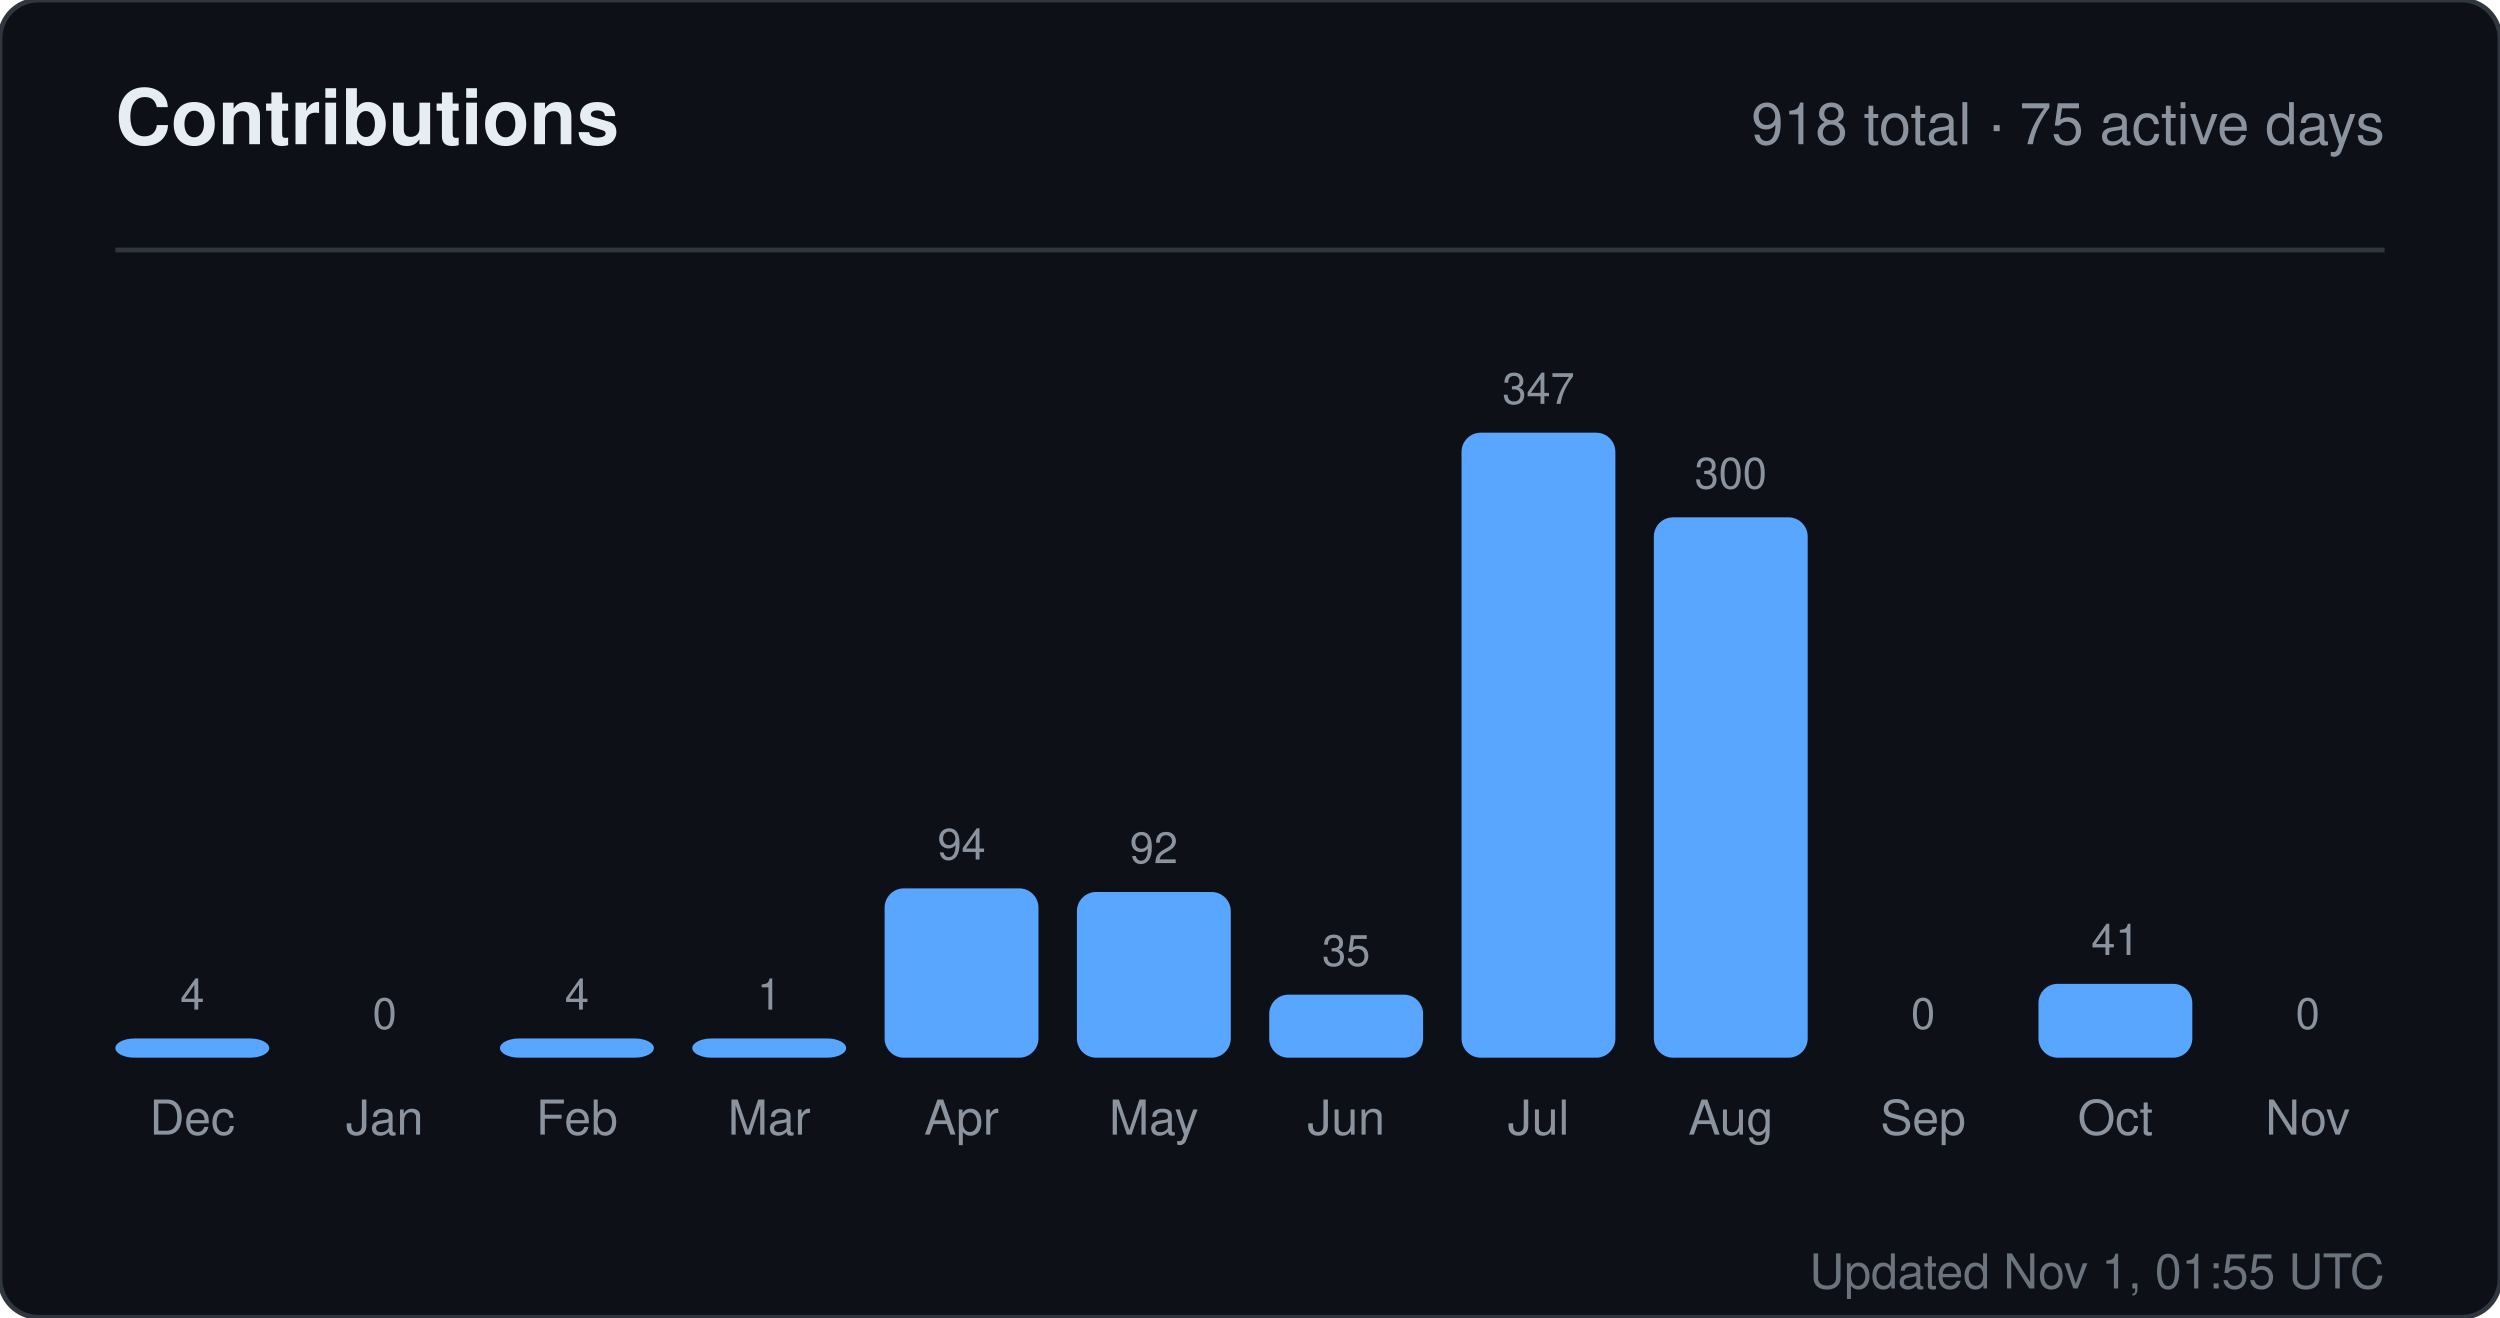
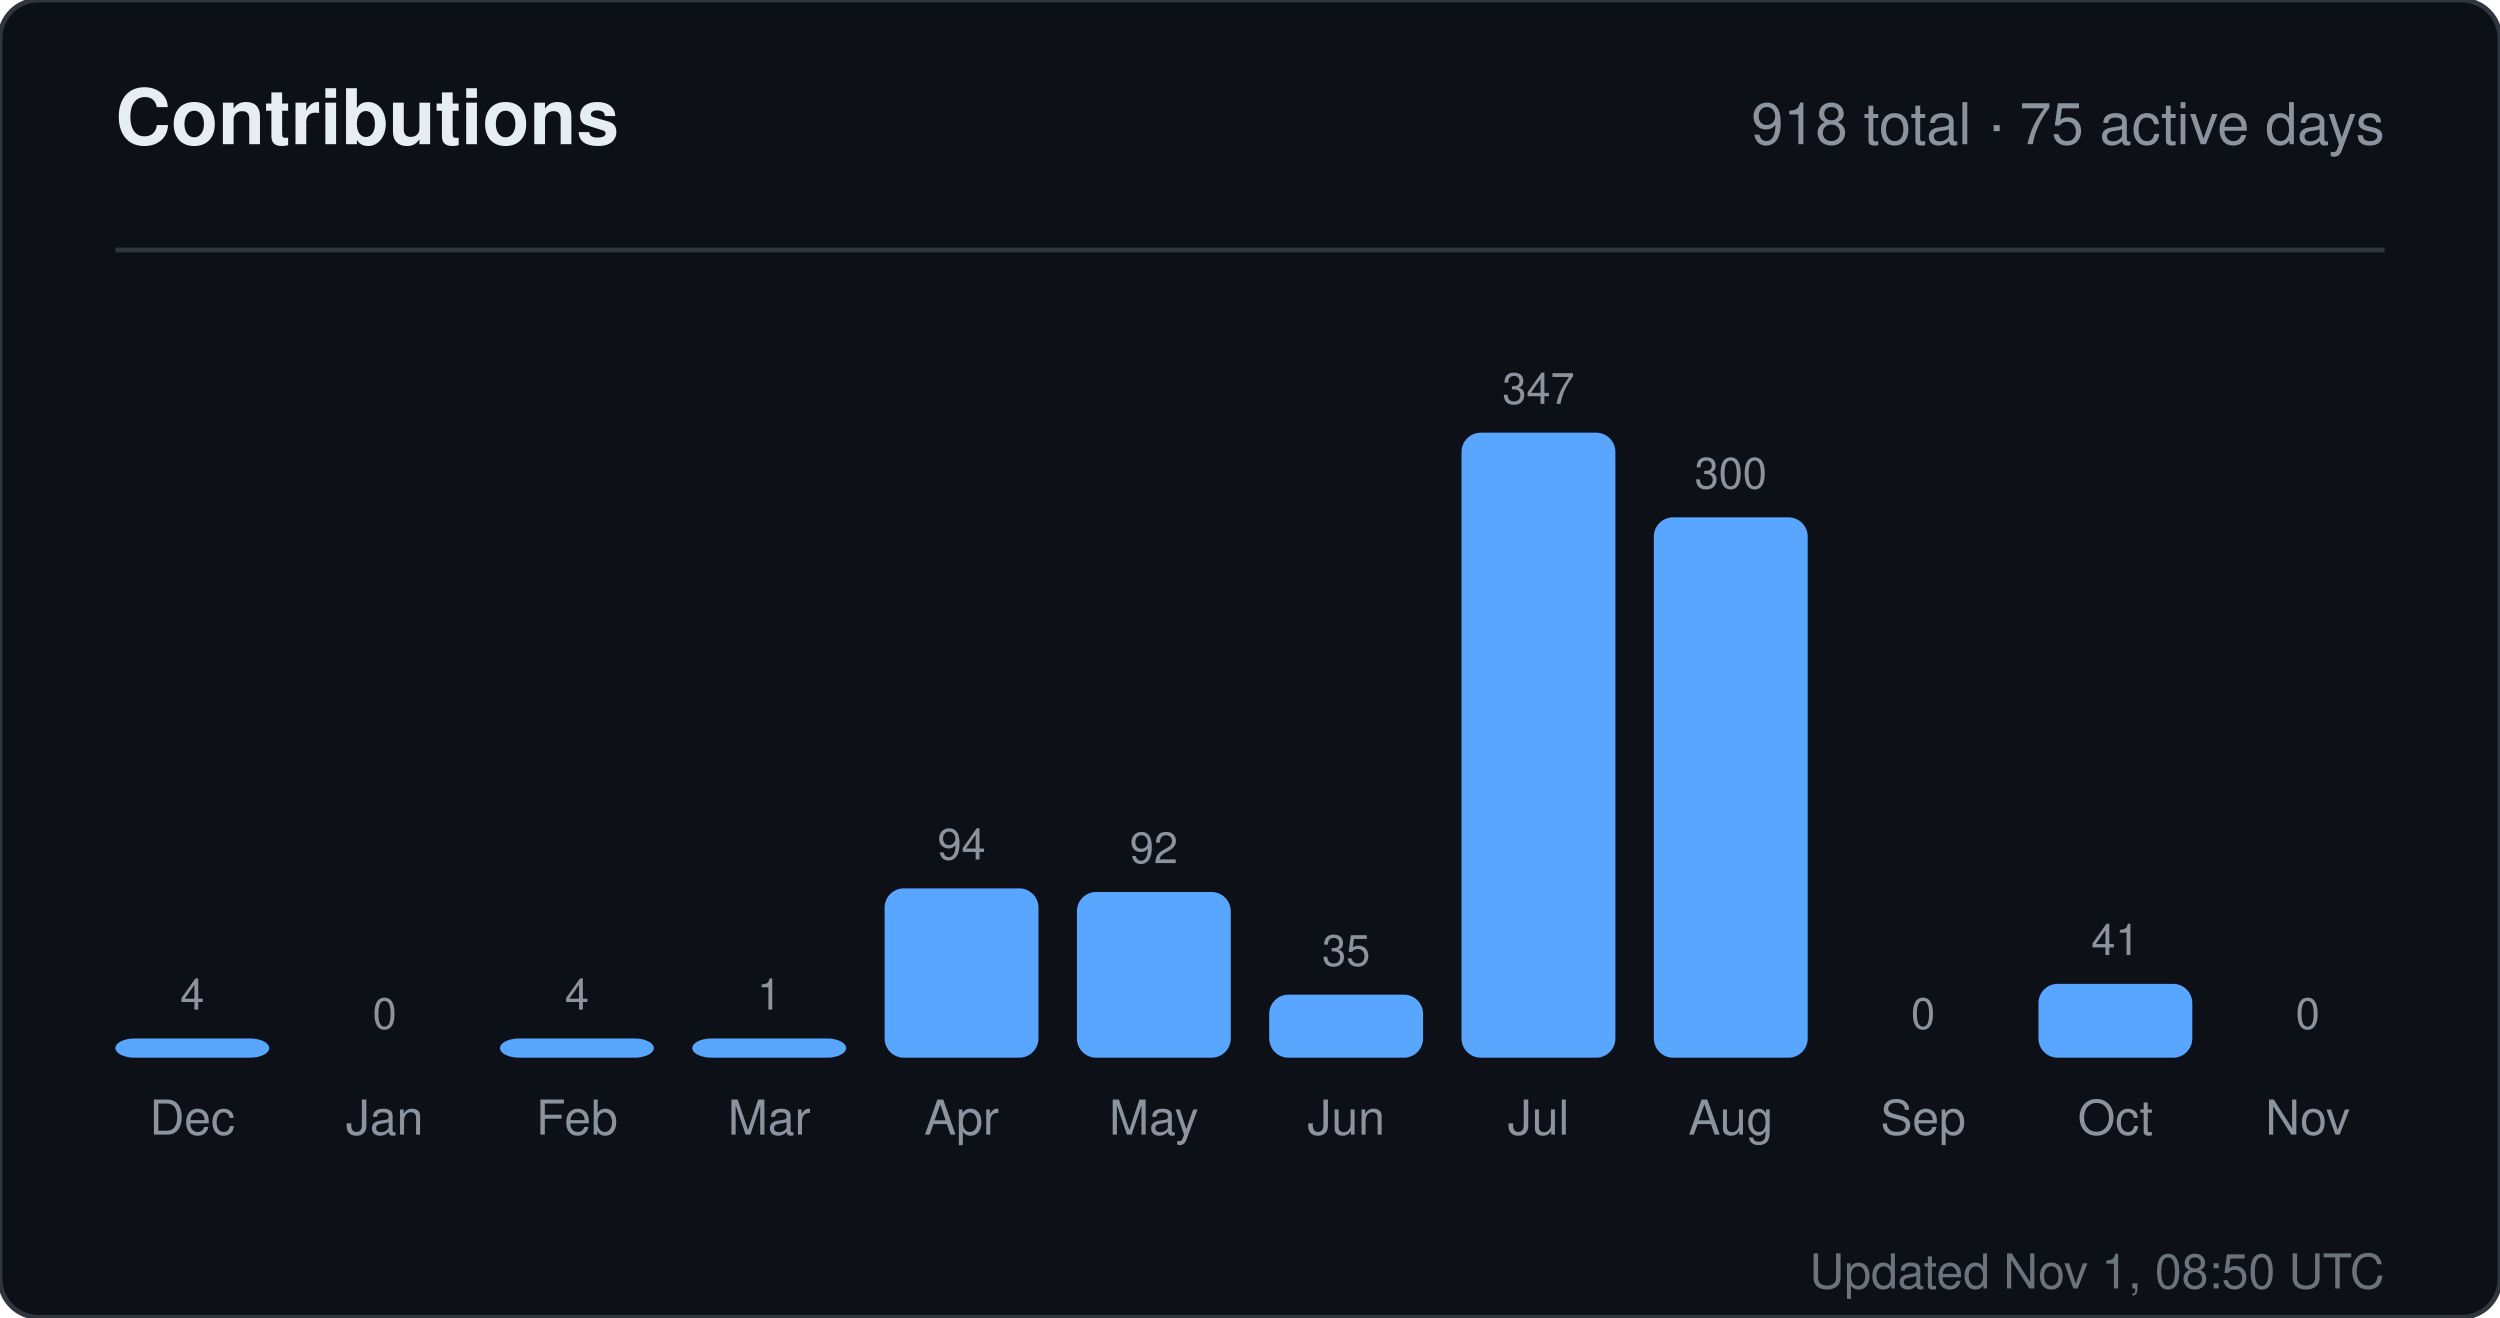
<svg xmlns="http://www.w3.org/2000/svg" width="520" height="274" viewBox="0 0 520 274" role="img" aria-label="Contributions for sandiirawan12">
  <rect width="520" height="274" rx="8" fill="#0d1117" stroke="#30363d" />
  <g font-family="-apple-system, BlinkMacSystemFont, Segoe UI, Helvetica, Arial, sans-serif">
    <text x="24" y="30" fill="#e6edf3" font-size="16" font-weight="700">Contributions</text>
    <text x="496" y="30" fill="#8b949e" font-size="12" text-anchor="end">918 total · 75 active days</text>
    <line x1="24" y1="52" x2="496" y2="52" stroke="#30363d" />
    <text x="40" y="210" fill="#8b949e" font-size="9" text-anchor="middle">4</text>
    <rect x="24" y="216" width="32" height="4" rx="4" fill="#58a6ff" />
    <text x="40" y="236" fill="#8b949e" font-size="10" text-anchor="middle">Dec</text>
    <text x="80" y="214" fill="#8b949e" font-size="9" text-anchor="middle">0</text>
    <rect x="64" y="220" width="32" height="0" rx="4" fill="#58a6ff" />
    <text x="80" y="236" fill="#8b949e" font-size="10" text-anchor="middle">Jan</text>
    <text x="120" y="210" fill="#8b949e" font-size="9" text-anchor="middle">4</text>
    <rect x="104" y="216" width="32" height="4" rx="4" fill="#58a6ff" />
    <text x="120" y="236" fill="#8b949e" font-size="10" text-anchor="middle">Feb</text>
    <text x="160" y="210" fill="#8b949e" font-size="9" text-anchor="middle">1</text>
    <rect x="144" y="216" width="32" height="4" rx="4" fill="#58a6ff" />
    <text x="160" y="236" fill="#8b949e" font-size="10" text-anchor="middle">Mar</text>
    <text x="200" y="178.784" fill="#8b949e" font-size="9" text-anchor="middle">94</text>
    <rect x="184" y="184.784" width="32" height="35.216" rx="4" fill="#58a6ff" />
    <text x="200" y="236" fill="#8b949e" font-size="10" text-anchor="middle">Apr</text>
    <text x="240" y="179.533" fill="#8b949e" font-size="9" text-anchor="middle">92</text>
    <rect x="224" y="185.533" width="32" height="34.467" rx="4" fill="#58a6ff" />
    <text x="240" y="236" fill="#8b949e" font-size="10" text-anchor="middle">May</text>
    <text x="280" y="200.888" fill="#8b949e" font-size="9" text-anchor="middle">35</text>
    <rect x="264" y="206.888" width="32" height="13.112" rx="4" fill="#58a6ff" />
    <text x="280" y="236" fill="#8b949e" font-size="10" text-anchor="middle">Jun</text>
    <text x="320" y="84" fill="#8b949e" font-size="9" text-anchor="middle">347</text>
    <rect x="304" y="90" width="32" height="130" rx="4" fill="#58a6ff" />
    <text x="320" y="236" fill="#8b949e" font-size="10" text-anchor="middle">Jul</text>
    <text x="360" y="101.608" fill="#8b949e" font-size="9" text-anchor="middle">300</text>
    <rect x="344" y="107.608" width="32" height="112.392" rx="4" fill="#58a6ff" />
    <text x="360" y="236" fill="#8b949e" font-size="10" text-anchor="middle">Aug</text>
    <text x="400" y="214" fill="#8b949e" font-size="9" text-anchor="middle">0</text>
    <rect x="384" y="220" width="32" height="0" rx="4" fill="#58a6ff" />
    <text x="400" y="236" fill="#8b949e" font-size="10" text-anchor="middle">Sep</text>
    <text x="440" y="198.64" fill="#8b949e" font-size="9" text-anchor="middle">41</text>
    <rect x="424" y="204.64" width="32" height="15.36" rx="4" fill="#58a6ff" />
    <text x="440" y="236" fill="#8b949e" font-size="10" text-anchor="middle">Oct</text>
    <text x="480" y="214" fill="#8b949e" font-size="9" text-anchor="middle">0</text>
    <rect x="464" y="220" width="32" height="0" rx="4" fill="#58a6ff" />
    <text x="480" y="236" fill="#8b949e" font-size="10" text-anchor="middle">Nov</text>
-     <text x="496" y="268" fill="#8b949e" font-size="10" text-anchor="end" opacity="0.75">Updated Nov 1, 01:55 UTC</text>
+     <text x="496" y="268" fill="#8b949e" font-size="10" text-anchor="end" opacity="0.75">Updated Nov 1, 08:50 UTC</text>
  </g>
</svg>
